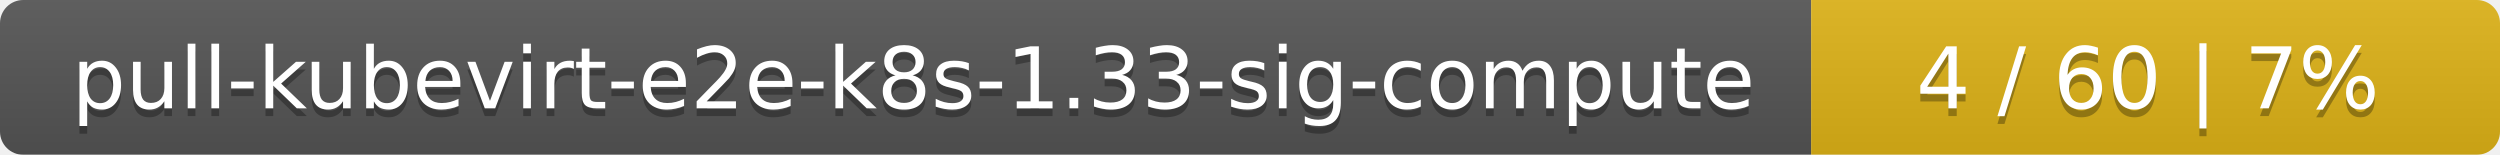
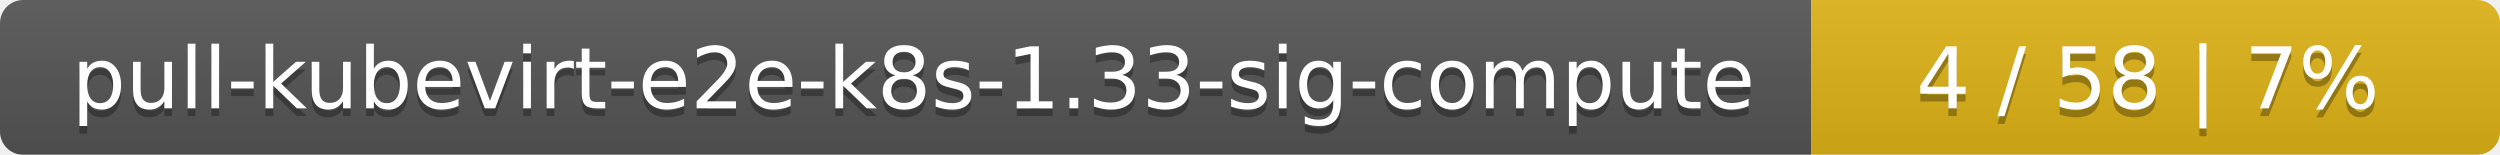
<svg xmlns="http://www.w3.org/2000/svg" width="323" height="20">
  <linearGradient id="smooth" x2="0" y2="100%">
    <stop offset="0" stop-color="#bbb" stop-opacity=".1" />
    <stop offset="1" stop-opacity=".1" />
  </linearGradient>
  <mask id="round">
    <rect width="323" height="20" rx="3" fill="#fff" />
  </mask>
  <g mask="url(#round)">
    <rect width="234" height="20" fill="#555" />
    <rect x="234" width="89" height="20" fill="#dfb317" />
    <rect width="323" height="20" fill="url(#smooth)" />
  </g>
  <g fill="#fff" text-anchor="middle" font-family="DejaVu Sans,Verdana,Geneva,sans-serif" font-size="11">
    <text x="118" y="15" fill="#010101" fill-opacity=".3">pull-kubevirt-e2e-k8s-1.33-sig-compute</text>
    <text x="118" y="14">pull-kubevirt-e2e-k8s-1.33-sig-compute</text>
-     <text x="277.5" y="15" fill="#010101" fill-opacity=".3">4 / 60    |    7%</text>
-     <text x="277.5" y="14">4 / 60    |    7%</text>
+     <text x="277.5" y="15" fill="#010101" fill-opacity=".3">4 / 58    |    7%</text>
+     <text x="277.5" y="14">4 / 58    |    7%</text>
  </g>
</svg>
